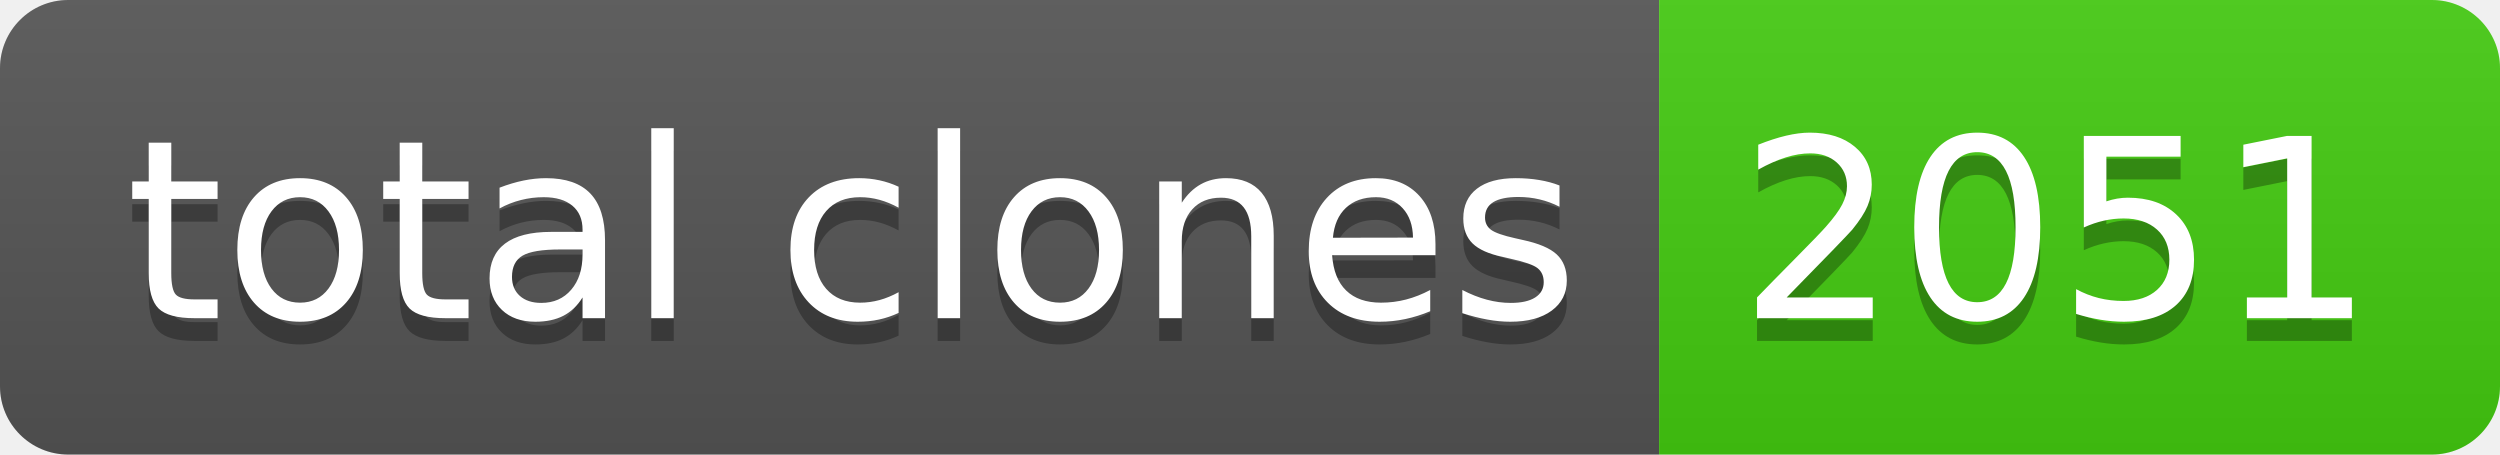
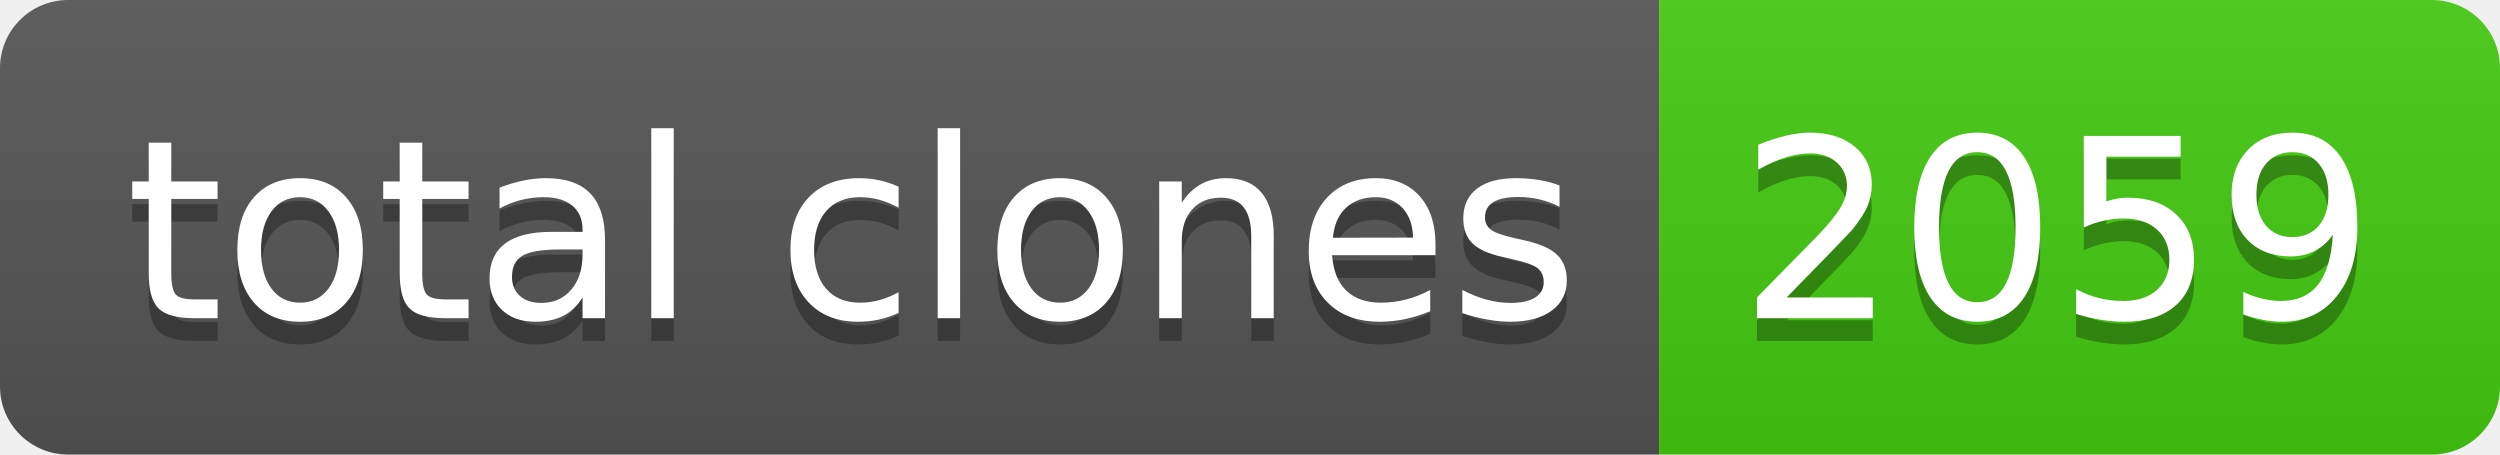
- <svg xmlns="http://www.w3.org/2000/svg" width="110" height="20" role="img" aria-label="total clones: 2051">
+ <svg xmlns="http://www.w3.org/2000/svg" width="110" height="20" role="img" aria-label="total clones: 2059">
  <linearGradient id="s" x2="0" y2="100%">
    <stop offset="0" stop-color="#bbb" stop-opacity=".1" />
    <stop offset="1" stop-opacity=".1" />
  </linearGradient>
  <clipPath id="r">
    <rect width="110" height="20" rx="3" fill="#fff" />
  </clipPath>
  <g clip-path="url(#r)">
    <rect width="73" height="20" fill="#555" />
    <rect x="73" width="37" height="20" fill="#4c1" />
    <rect width="110" height="20" fill="url(#s)" />
  </g>
  <g fill="#fff" text-anchor="middle" font-family="Verdana,Geneva,DejaVu Sans,sans-serif" text-rendering="geometricPrecision" font-size="110">
    <text aria-hidden="true" x="375" y="150" fill="#010101" fill-opacity=".3" transform="scale(.1)" textLength="630">total clones</text>
    <text x="375" y="140" transform="scale(.1)" fill="#fff" textLength="630">total clones</text>
-     <text aria-hidden="true" x="905" y="150" fill="#010101" fill-opacity=".3" transform="scale(.1)" textLength="270">2051</text>
-     <text x="905" y="140" transform="scale(.1)" fill="#fff" textLength="270">2051</text>
+     <text aria-hidden="true" x="905" y="150" fill="#010101" fill-opacity=".3" transform="scale(.1)" textLength="270">2059</text>
+     <text x="905" y="140" transform="scale(.1)" fill="#fff" textLength="270">2059</text>
  </g>
</svg>
